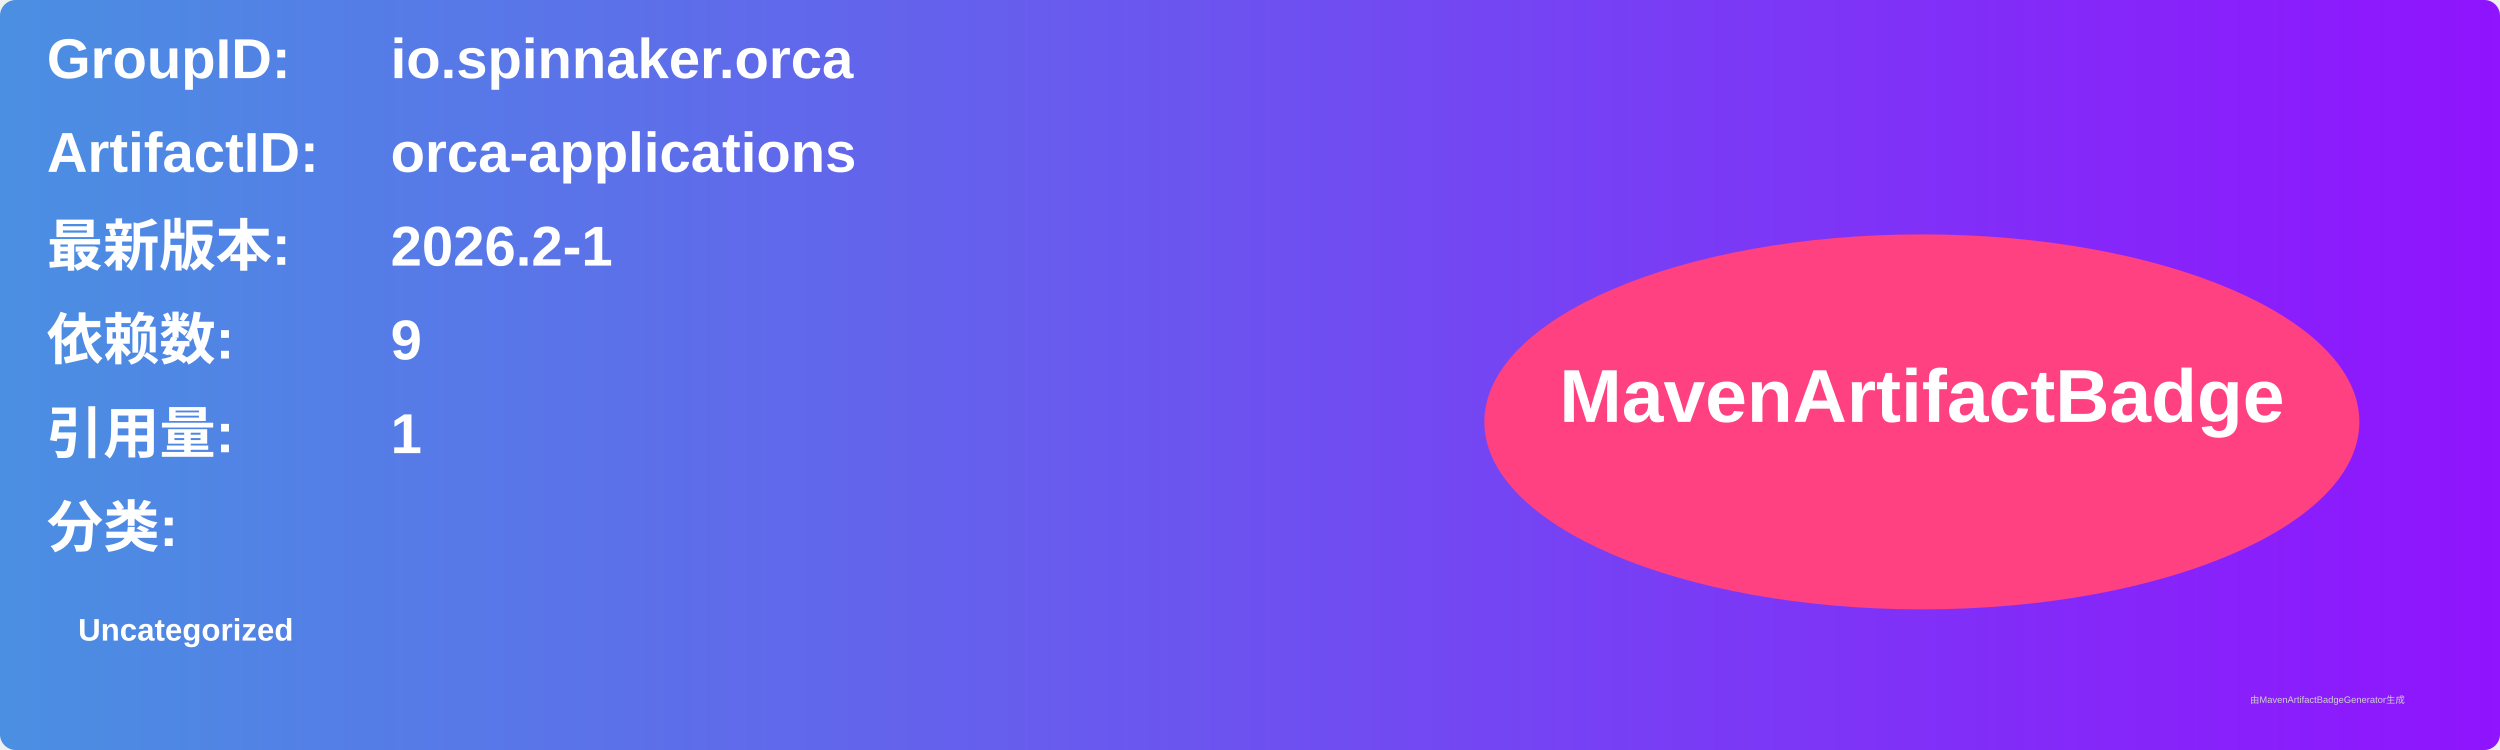
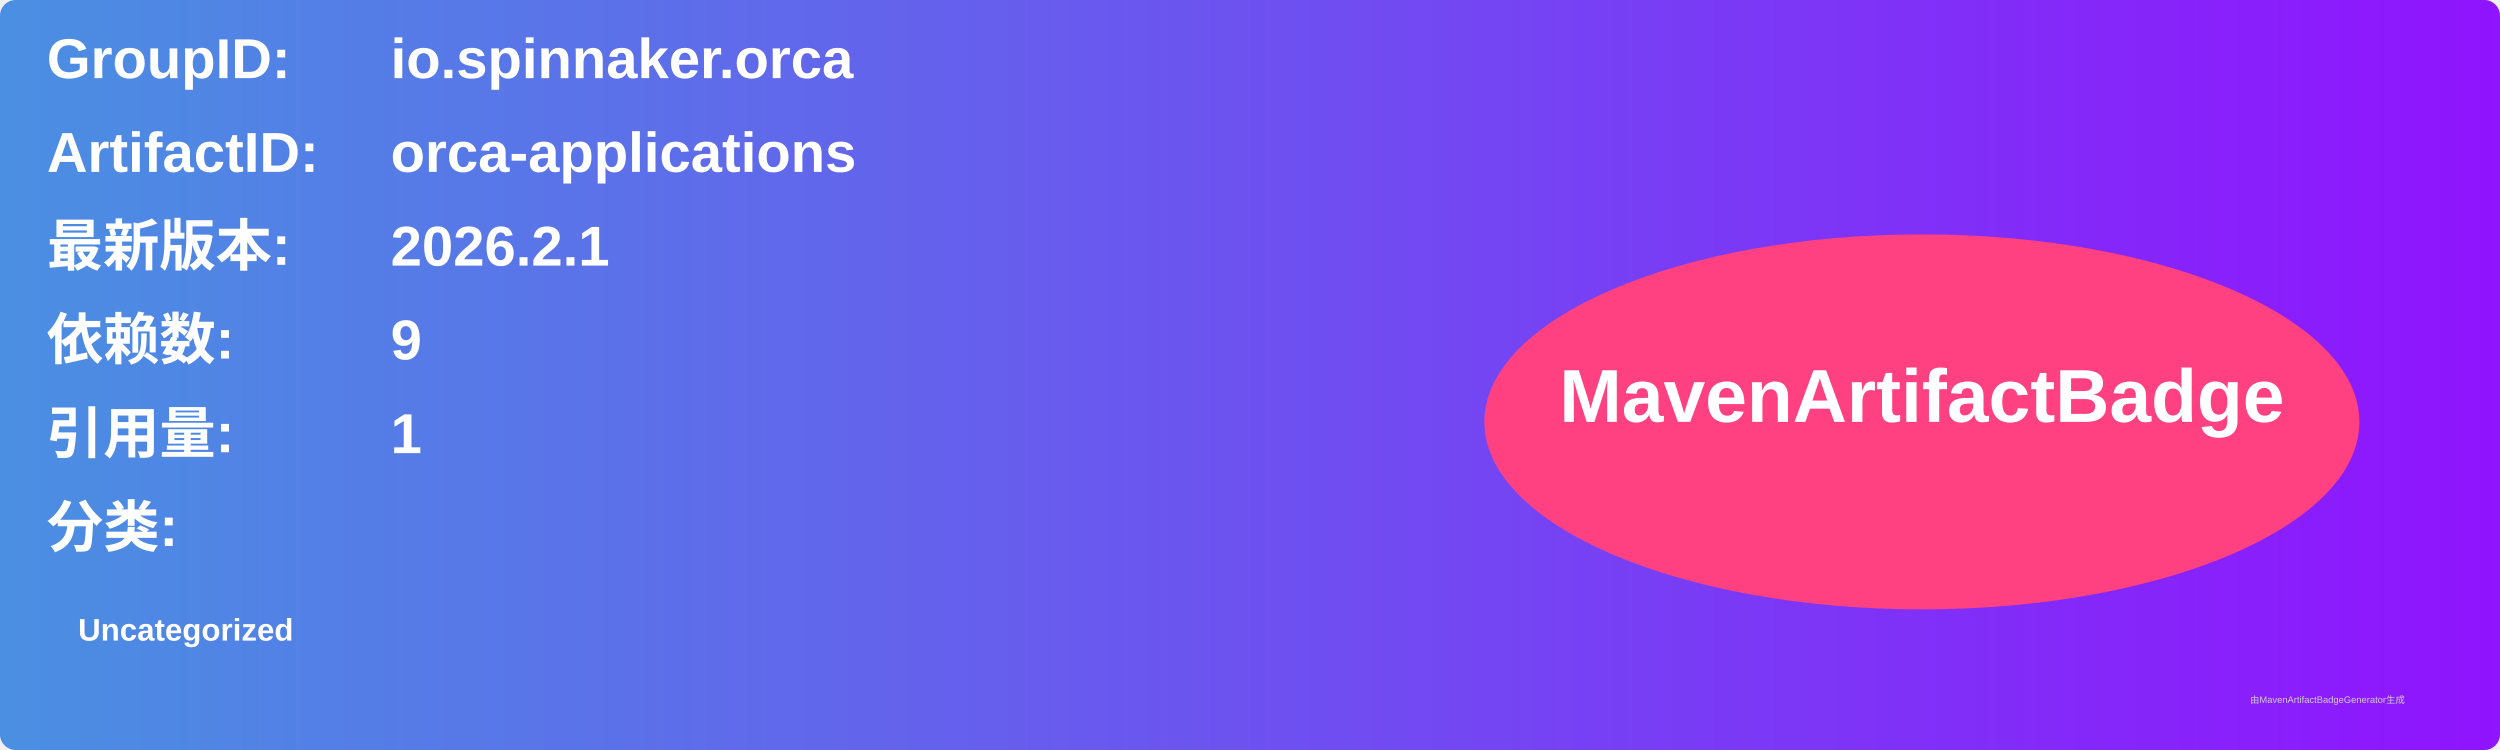
<svg xmlns="http://www.w3.org/2000/svg" width="800" height="240" viewBox="0 0 800 240">
  <linearGradient id="grad" x1="0%" y1="0%" x2="100%" y2="0%">
    <stop offset="0%" stop-color="#4a90e2" />
    <stop offset="100%" stop-color="#9013fe" />
  </linearGradient>
  <rect width="100%" height="100%" rx="5" ry="5" fill="url(#grad)" />
  <g transform="translate(15, 15)">
    <text x="0" y="10" font-family="Arial" font-size="18" fill="white" font-weight="bold" width="260">GroupID:</text>
    <text x="110" y="10" font-family="Arial" font-size="18" fill="white" font-weight="bold" width="460">io.spinnaker.orca</text>
    <text x="0" y="40" font-family="Arial" font-size="18" fill="white" font-weight="bold" width="260">ArtifactID:</text>
    <text x="110" y="40" font-family="Arial" font-size="18" fill="white" font-weight="bold" width="460">orca-applications</text>
    <text x="0" y="70" font-family="Arial" font-size="18" fill="white" font-weight="bold">最新版本:</text>
    <text x="110" y="70" font-family="Arial" font-size="18" fill="white" font-weight="bold">
-       <tspan font-weight="bold">2026.2-1</tspan>
+       <tspan font-weight="bold">2026.2.1</tspan>
    </text>
    <text x="0" y="100" font-family="Arial" font-size="18" fill="white" font-weight="bold">依赖数: </text>
    <text x="110" y="100" font-family="Arial" font-size="18" fill="white">
      <tspan font-weight="bold">9</tspan>
    </text>
    <text x="0" y="130" font-family="Arial" font-size="18" fill="white" font-weight="bold">引用量: </text>
    <text x="110" y="130" font-family="Arial" font-size="18" fill="white">
      <tspan font-weight="bold">1</tspan>
    </text>
    <text x="0" y="160" font-family="Arial" font-size="18" fill="white" font-weight="bold">分类:</text>
    <text x="10" y="190" font-family="Arial" font-size="10" fill="white">
      <tspan font-weight="bold">Uncategorized</tspan>
    </text>
    <ellipse cx="600" cy="120" rx="140" ry="60" fill="#ff4081" />
    <text x="600" y="120" text-anchor="middle" font-family="Arial" font-size="24" fill="white" font-weight="bold">MavenArtifactBadge</text>
  </g>
  <text x="720" y="225" font-family="Arial" font-size="3" fill="#d0d0d0">由MavenArtifactBadgeGenerator生成</text>
</svg>
